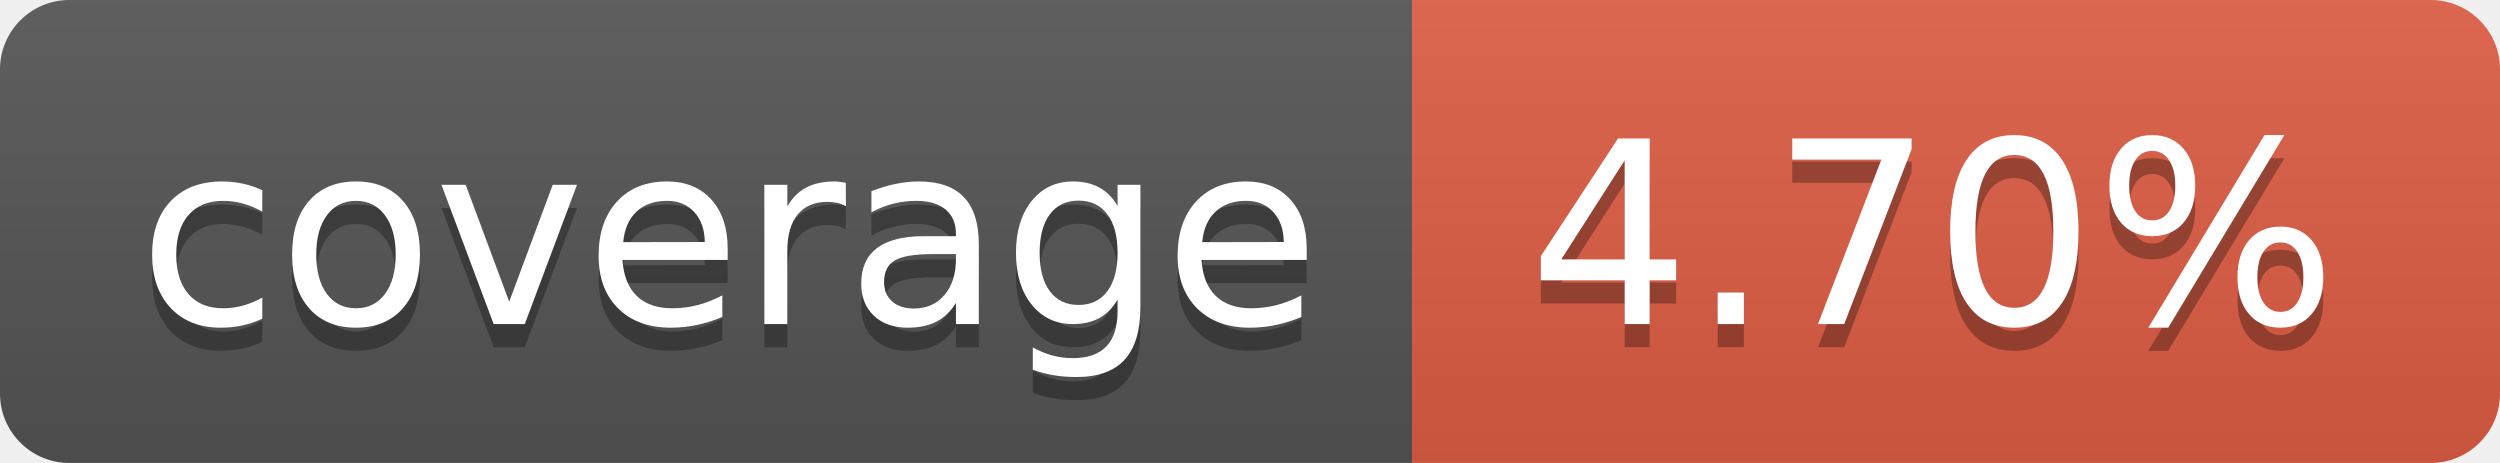
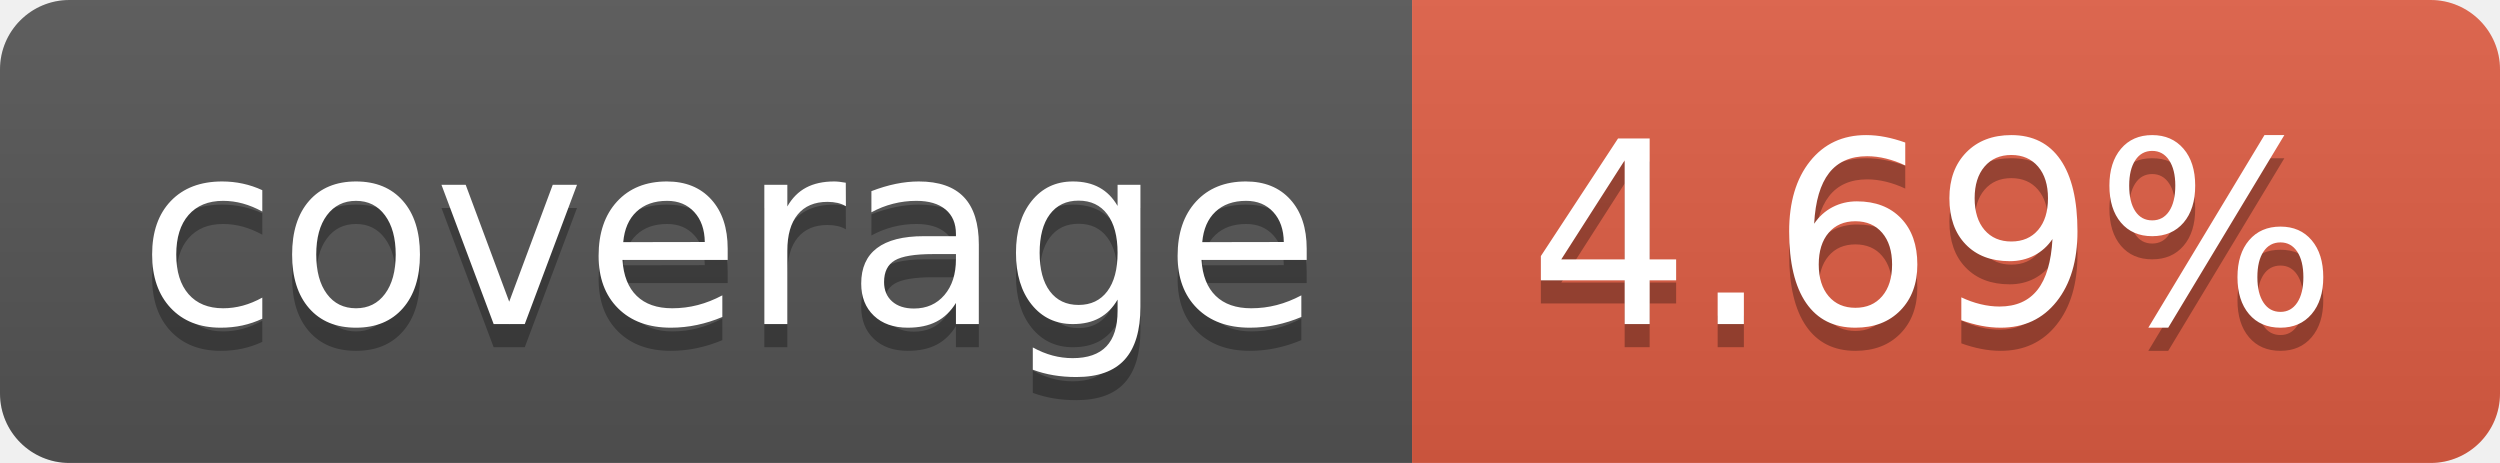
- <svg xmlns="http://www.w3.org/2000/svg" width="108" height="20" role="img" aria-label="coverage: 4.70%">
+ <svg xmlns="http://www.w3.org/2000/svg" width="108" height="20" role="img" aria-label="coverage: 4.69%">
  <linearGradient id="s" x2="0" y2="100%">
    <stop offset="0" stop-color="#bbb" stop-opacity=".1" />
    <stop offset="1" stop-opacity=".1" />
  </linearGradient>
  <clipPath id="r">
    <rect width="108" height="20" rx="3" fill="#fff" />
  </clipPath>
  <g clip-path="url(#r)">
    <rect width="61" height="20" fill="#555" />
    <rect x="61" width="47" height="20" fill="#e05d44" />
    <rect width="108" height="20" fill="url(#s)" />
  </g>
  <g fill="#fff" text-anchor="middle" font-family="Verdana,Geneva,DejaVu Sans,sans-serif" text-rendering="geometricPrecision" font-size="110">
    <text aria-hidden="true" x="315" y="150" fill="#010101" fill-opacity=".3" transform="scale(.1)" textLength="510">coverage</text>
    <text x="315" y="140" transform="scale(.1)" fill="#fff" textLength="510">coverage</text>
-     <text aria-hidden="true" x="835" y="150" fill="#010101" fill-opacity=".3" transform="scale(.1)" textLength="370">4.70%</text>
-     <text x="835" y="140" transform="scale(.1)" fill="#fff" textLength="370">4.70%</text>
+     <text aria-hidden="true" x="835" y="150" fill="#010101" fill-opacity=".3" transform="scale(.1)" textLength="370">4.69%</text>
+     <text x="835" y="140" transform="scale(.1)" fill="#fff" textLength="370">4.69%</text>
  </g>
</svg>
